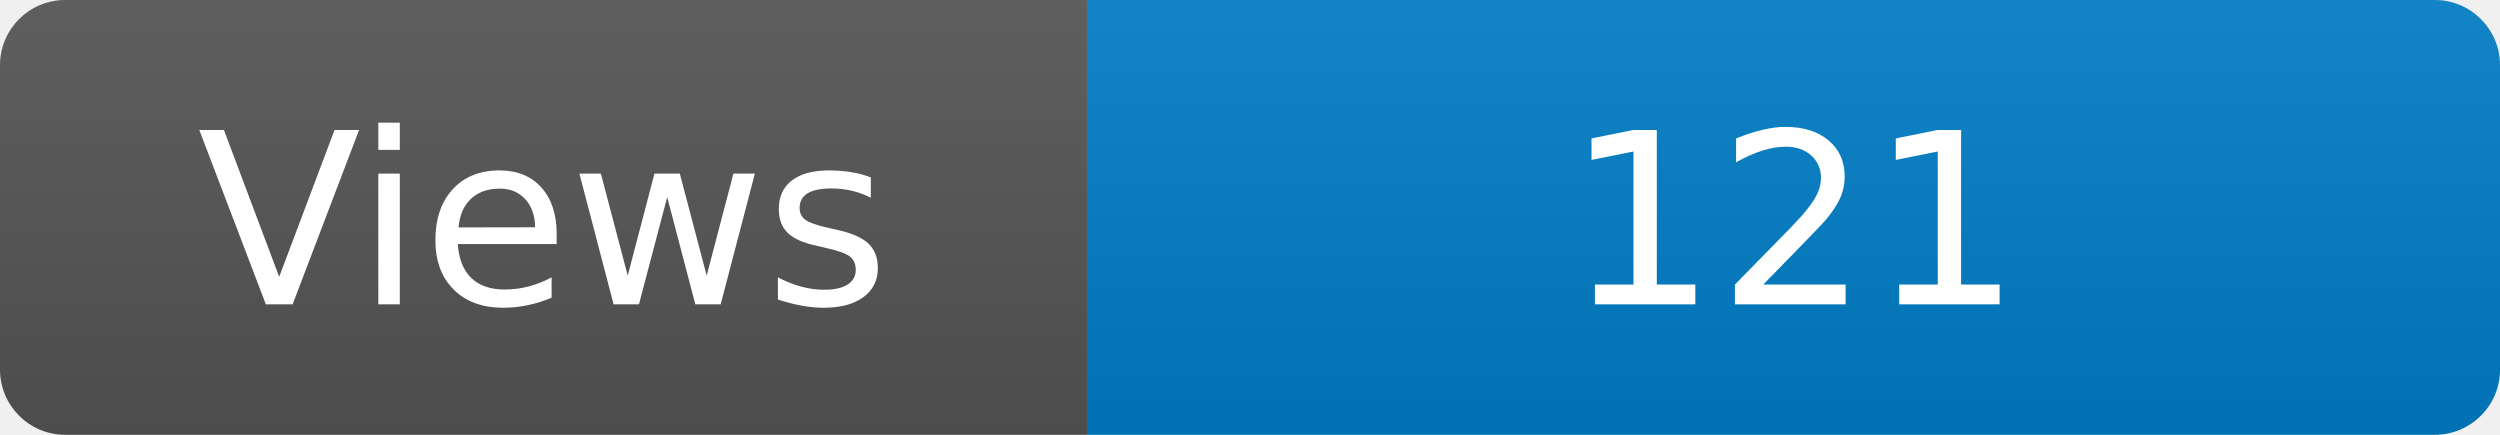
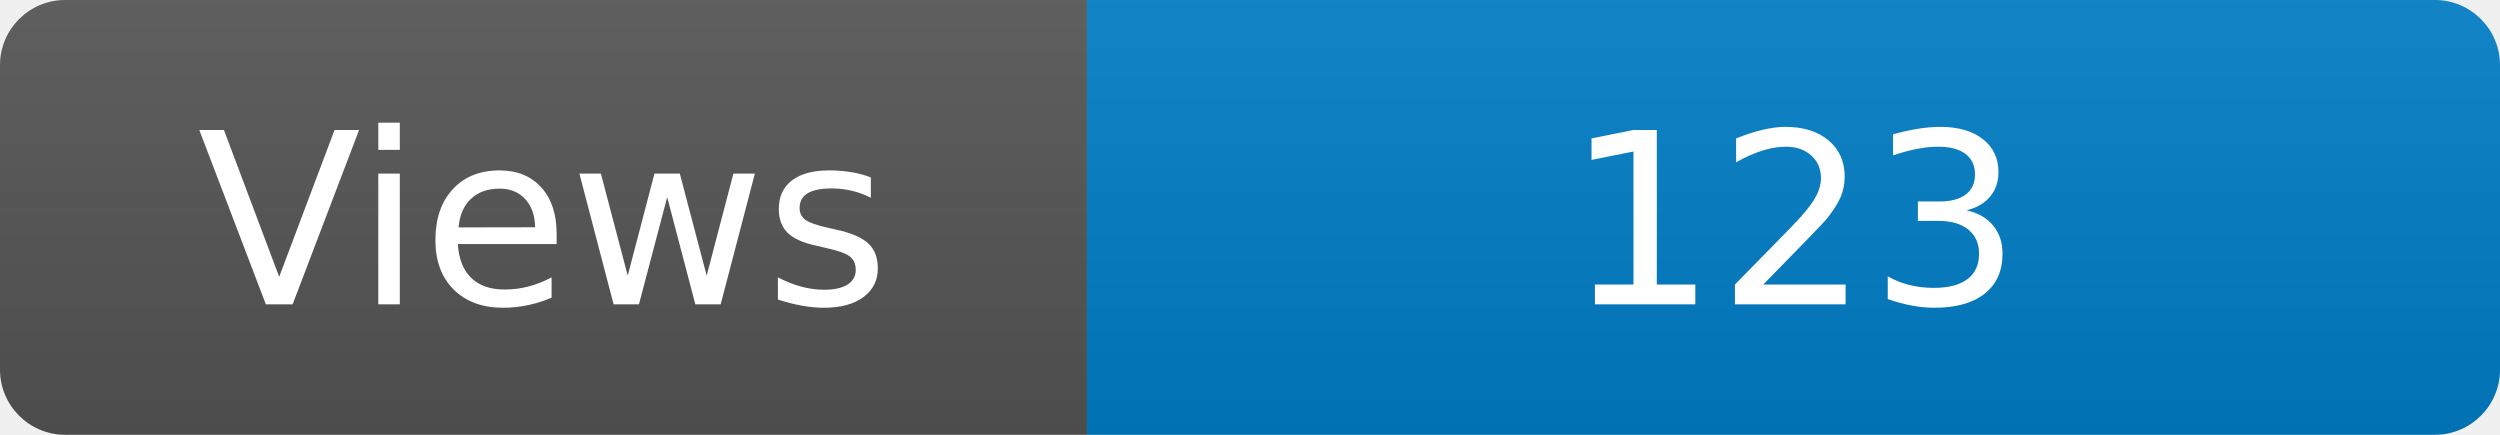
<svg xmlns="http://www.w3.org/2000/svg" width="115" height="20" role="img" aria-label="Maintained?: yes">
  <linearGradient id="s" x2="0" y2="100%">
    <stop offset="0" stop-color="#bbb" stop-opacity=".1" />
    <stop offset="1" stop-opacity=".1" />
  </linearGradient>
  <clipPath id="r">
    <rect width="115" height="20" rx="3" fill="#fff" />
  </clipPath>
  <g clip-path="url(#r)">
    <rect width="50" height="20" fill="#555" />
    <rect x="50" width="160" height="20" fill="#007ec6" />
    <rect width="115" height="20" fill="url(#s)" />
  </g>
  <g fill="#fff" text-anchor="middle" font-family="Verdana,Geneva,DejaVu Sans,sans-serif" font-size="110">
    <text x="250" y="140" transform="scale(.1)" fill="#fff">Views</text>
-     <text x="825" y="140" transform="scale(.1)" fill="#fff">121</text>
+     <text x="825" y="140" transform="scale(.1)" fill="#fff">123</text>
  </g>
</svg>
